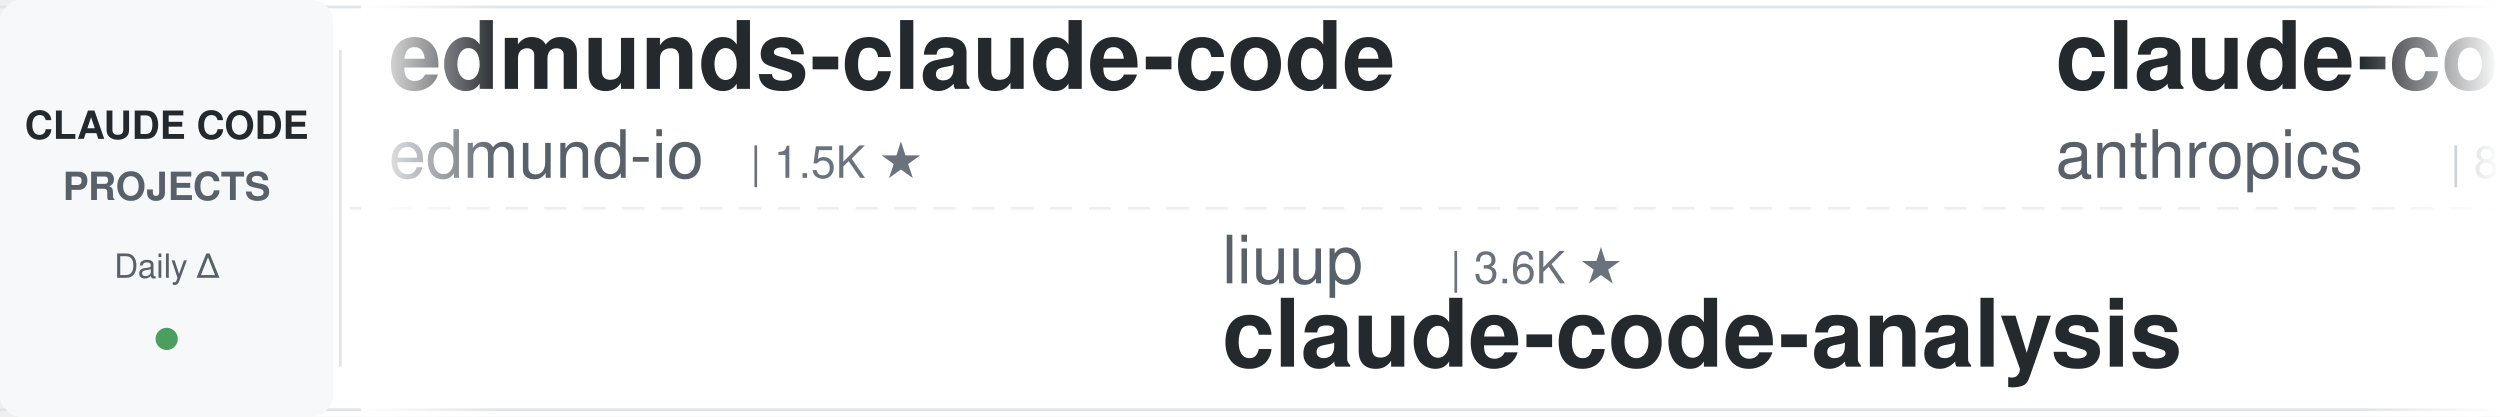
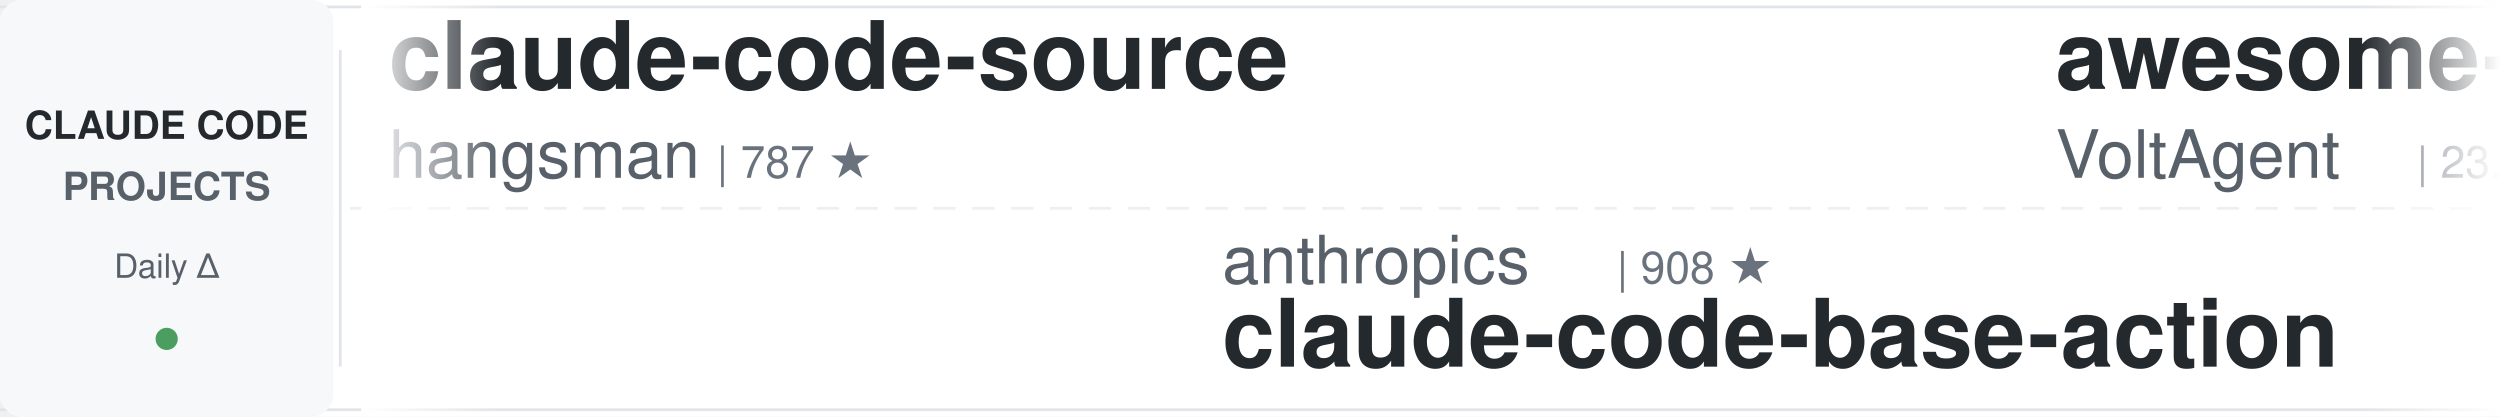
<svg xmlns="http://www.w3.org/2000/svg" width="900" height="150">
  <defs>
    <linearGradient id="leftFade" x1="0%" y1="0%" x2="100%" y2="0%">
      <stop offset="0%" style="stop-color:#ffffff;stop-opacity:1" />
      <stop offset="100%" style="stop-color:#ffffff;stop-opacity:0" />
    </linearGradient>
    <linearGradient id="rightFade" x1="0%" y1="0%" x2="100%" y2="0%">
      <stop offset="0%" style="stop-color:#ffffff;stop-opacity:0" />
      <stop offset="100%" style="stop-color:#ffffff;stop-opacity:1" />
    </linearGradient>
  </defs>
  <rect width="900" height="150" fill="#ffffff" rx="8" />
  <rect x="0" y="2" width="900" height="1" fill="#e1e4e8" />
  <rect x="0" y="147" width="900" height="1" fill="#e1e4e8" />
  <line x1="0" y1="75" x2="900" y2="75" stroke="#e1e4e8" stroke-width="1" stroke-dasharray="8 6" opacity="0.6" />
  <rect x="0" y="0" width="120" height="150" fill="#f6f8fa" rx="8" />
  <text x="60" y="50" font-family="-apple-system, BlinkMacSystemFont, 'Segoe UI', Helvetica, Arial, sans-serif" font-size="14" font-weight="600" fill="#24292e" text-anchor="middle">CLAUDE CODE</text>
  <text x="60" y="72" font-family="-apple-system, BlinkMacSystemFont, 'Segoe UI', Helvetica, Arial, sans-serif" font-size="14" font-weight="600" fill="#586069" text-anchor="middle">PROJECTS</text>
  <text x="60" y="100" font-family="-apple-system, BlinkMacSystemFont, 'Segoe UI', Helvetica, Arial, sans-serif" font-size="12" font-weight="500" fill="#586069" text-anchor="middle">Daily Δ</text>
  <circle cx="60" cy="122" r="4" fill="#22863a" opacity="0.8" />
  <rect x="122" y="18" width="1" height="114" fill="#e1e4e8" />
  <clipPath id="tickerClip">
    <rect x="130" y="0" width="770" height="150" />
  </clipPath>
  <g clip-path="url(#tickerClip)">
    <g id="tickerItems">
      <animateTransform attributeName="transform" attributeType="XML" type="translate" from="0 0" to="-3000 0" dur="54s" repeatCount="indefinite" />
      <g transform="translate(0, 0)">
-         <text x="140" y="32" font-family="-apple-system, BlinkMacSystemFont, 'Segoe UI', Helvetica, Arial, sans-serif" font-size="34" font-weight="600" fill="#24292e">edmunds-claude-code</text>
-         <text x="140" y="64" font-family="-apple-system, BlinkMacSystemFont, 'Segoe UI', Helvetica, Arial, sans-serif" font-size="24" font-weight="400" fill="#586069">edmund-io</text>
-         <text x="270" y="64" font-family="-apple-system, BlinkMacSystemFont, 'Segoe UI', Helvetica, Arial, sans-serif" font-size="16" font-weight="500" fill="#6a737d">| 1.5K ★</text>
+         <text x="140" y="32" font-family="-apple-system, BlinkMacSystemFont, 'Segoe UI', Helvetica, Arial, sans-serif" font-size="34" font-weight="600" fill="#24292e">claude-code-source</text>
+         <text x="140" y="64" font-family="-apple-system, BlinkMacSystemFont, 'Segoe UI', Helvetica, Arial, sans-serif" font-size="24" font-weight="400" fill="#586069">hangsman</text>
+         <text x="258" y="64" font-family="-apple-system, BlinkMacSystemFont, 'Segoe UI', Helvetica, Arial, sans-serif" font-size="16" font-weight="500" fill="#6a737d">| 787 ★</text>
      </g>
      <g transform="translate(300, 0)">
-         <text x="140" y="102" font-family="-apple-system, BlinkMacSystemFont, 'Segoe UI', Helvetica, Arial, sans-serif" font-size="24" font-weight="400" fill="#586069">liuup</text>
-         <text x="222" y="102" font-family="-apple-system, BlinkMacSystemFont, 'Segoe UI', Helvetica, Arial, sans-serif" font-size="16" font-weight="500" fill="#6a737d">| 3.6K ★</text>
-         <text x="140" y="132" font-family="-apple-system, BlinkMacSystemFont, 'Segoe UI', Helvetica, Arial, sans-serif" font-size="34" font-weight="600" fill="#24292e">claude-code-analysis</text>
+         <text x="140" y="102" font-family="-apple-system, BlinkMacSystemFont, 'Segoe UI', Helvetica, Arial, sans-serif" font-size="24" font-weight="400" fill="#586069">anthropics</text>
+         <text x="282" y="102" font-family="-apple-system, BlinkMacSystemFont, 'Segoe UI', Helvetica, Arial, sans-serif" font-size="16" font-weight="500" fill="#6a737d">| 908 ★</text>
+         <text x="140" y="132" font-family="-apple-system, BlinkMacSystemFont, 'Segoe UI', Helvetica, Arial, sans-serif" font-size="34" font-weight="600" fill="#24292e">claude-code-base-action</text>
      </g>
      <g transform="translate(600, 0)">
-         <text x="140" y="32" font-family="-apple-system, BlinkMacSystemFont, 'Segoe UI', Helvetica, Arial, sans-serif" font-size="34" font-weight="600" fill="#24292e">claude-code-action</text>
-         <text x="140" y="64" font-family="-apple-system, BlinkMacSystemFont, 'Segoe UI', Helvetica, Arial, sans-serif" font-size="24" font-weight="400" fill="#586069">anthropics</text>
-         <text x="282" y="64" font-family="-apple-system, BlinkMacSystemFont, 'Segoe UI', Helvetica, Arial, sans-serif" font-size="16" font-weight="500" fill="#6a737d">| 8.4K ★</text>
+         <text x="140" y="32" font-family="-apple-system, BlinkMacSystemFont, 'Segoe UI', Helvetica, Arial, sans-serif" font-size="34" font-weight="600" fill="#24292e">awesome-claude-code-suba...</text>
+         <text x="140" y="64" font-family="-apple-system, BlinkMacSystemFont, 'Segoe UI', Helvetica, Arial, sans-serif" font-size="24" font-weight="400" fill="#586069">VoltAgent</text>
+         <text x="270" y="64" font-family="-apple-system, BlinkMacSystemFont, 'Segoe UI', Helvetica, Arial, sans-serif" font-size="16" font-weight="500" fill="#6a737d">| 23.4K ★</text>
      </g>
      <g transform="translate(900, 0)">
-         <text x="140" y="102" font-family="-apple-system, BlinkMacSystemFont, 'Segoe UI', Helvetica, Arial, sans-serif" font-size="24" font-weight="400" fill="#586069">disler</text>
-         <text x="234" y="102" font-family="-apple-system, BlinkMacSystemFont, 'Segoe UI', Helvetica, Arial, sans-serif" font-size="16" font-weight="500" fill="#6a737d">| 3.8K ★</text>
-         <text x="140" y="132" font-family="-apple-system, BlinkMacSystemFont, 'Segoe UI', Helvetica, Arial, sans-serif" font-size="34" font-weight="600" fill="#24292e">claude-code-hooks-master...</text>
+         <text x="140" y="102" font-family="-apple-system, BlinkMacSystemFont, 'Segoe UI', Helvetica, Arial, sans-serif" font-size="24" font-weight="400" fill="#586069">ding113</text>
+         <text x="246" y="102" font-family="-apple-system, BlinkMacSystemFont, 'Segoe UI', Helvetica, Arial, sans-serif" font-size="16" font-weight="500" fill="#6a737d">| 3.2K ★</text>
+         <text x="140" y="132" font-family="-apple-system, BlinkMacSystemFont, 'Segoe UI', Helvetica, Arial, sans-serif" font-size="34" font-weight="600" fill="#24292e">claude-code-hub</text>
      </g>
      <g transform="translate(1200, 0)">
-         <text x="140" y="32" font-family="-apple-system, BlinkMacSystemFont, 'Segoe UI', Helvetica, Arial, sans-serif" font-size="34" font-weight="600" fill="#24292e">claude-code-rev</text>
-         <text x="140" y="64" font-family="-apple-system, BlinkMacSystemFont, 'Segoe UI', Helvetica, Arial, sans-serif" font-size="24" font-weight="400" fill="#586069">oboard</text>
-         <text x="234" y="64" font-family="-apple-system, BlinkMacSystemFont, 'Segoe UI', Helvetica, Arial, sans-serif" font-size="16" font-weight="500" fill="#6a737d">| 3.3K ★</text>
+         <text x="140" y="32" font-family="-apple-system, BlinkMacSystemFont, 'Segoe UI', Helvetica, Arial, sans-serif" font-size="34" font-weight="600" fill="#24292e">claude-code-tudou</text>
+         <text x="140" y="64" font-family="-apple-system, BlinkMacSystemFont, 'Segoe UI', Helvetica, Arial, sans-serif" font-size="24" font-weight="400" fill="#586069">AICoderTudou</text>
+         <text x="306" y="64" font-family="-apple-system, BlinkMacSystemFont, 'Segoe UI', Helvetica, Arial, sans-serif" font-size="16" font-weight="500" fill="#6a737d">| 498 ★</text>
      </g>
      <g transform="translate(1500, 0)">
-         <text x="140" y="102" font-family="-apple-system, BlinkMacSystemFont, 'Segoe UI', Helvetica, Arial, sans-serif" font-size="24" font-weight="400" fill="#586069">pedrohcgs</text>
-         <text x="270" y="102" font-family="-apple-system, BlinkMacSystemFont, 'Segoe UI', Helvetica, Arial, sans-serif" font-size="16" font-weight="500" fill="#6a737d">| 1.4K ★</text>
-         <text x="140" y="132" font-family="-apple-system, BlinkMacSystemFont, 'Segoe UI', Helvetica, Arial, sans-serif" font-size="34" font-weight="600" fill="#24292e">claude-code-my-workflow</text>
+         <text x="140" y="102" font-family="-apple-system, BlinkMacSystemFont, 'Segoe UI', Helvetica, Arial, sans-serif" font-size="24" font-weight="400" fill="#586069">huangserva</text>
+         <text x="282" y="102" font-family="-apple-system, BlinkMacSystemFont, 'Segoe UI', Helvetica, Arial, sans-serif" font-size="16" font-weight="500" fill="#6a737d">| 620 ★</text>
+         <text x="140" y="132" font-family="-apple-system, BlinkMacSystemFont, 'Segoe UI', Helvetica, Arial, sans-serif" font-size="34" font-weight="600" fill="#24292e">claude-code-cli</text>
      </g>
      <g transform="translate(1800, 0)">
-         <text x="140" y="32" font-family="-apple-system, BlinkMacSystemFont, 'Segoe UI', Helvetica, Arial, sans-serif" font-size="34" font-weight="600" fill="#24292e">pi-vs-claude-code</text>
-         <text x="140" y="64" font-family="-apple-system, BlinkMacSystemFont, 'Segoe UI', Helvetica, Arial, sans-serif" font-size="24" font-weight="400" fill="#586069">disler</text>
-         <text x="234" y="64" font-family="-apple-system, BlinkMacSystemFont, 'Segoe UI', Helvetica, Arial, sans-serif" font-size="16" font-weight="500" fill="#6a737d">| 1.5K ★</text>
+         <text x="140" y="32" font-family="-apple-system, BlinkMacSystemFont, 'Segoe UI', Helvetica, Arial, sans-serif" font-size="34" font-weight="600" fill="#24292e">claude-code-engineering</text>
+         <text x="140" y="64" font-family="-apple-system, BlinkMacSystemFont, 'Segoe UI', Helvetica, Arial, sans-serif" font-size="24" font-weight="400" fill="#586069">huangjia2019</text>
+         <text x="306" y="64" font-family="-apple-system, BlinkMacSystemFont, 'Segoe UI', Helvetica, Arial, sans-serif" font-size="16" font-weight="500" fill="#6a737d">| 984 ★</text>
      </g>
      <g transform="translate(2100, 0)">
-         <text x="140" y="102" font-family="-apple-system, BlinkMacSystemFont, 'Segoe UI', Helvetica, Arial, sans-serif" font-size="24" font-weight="400" fill="#586069">davila7</text>
-         <text x="246" y="102" font-family="-apple-system, BlinkMacSystemFont, 'Segoe UI', Helvetica, Arial, sans-serif" font-size="16" font-weight="500" fill="#6a737d">| 29.6K ★</text>
-         <text x="140" y="132" font-family="-apple-system, BlinkMacSystemFont, 'Segoe UI', Helvetica, Arial, sans-serif" font-size="34" font-weight="600" fill="#24292e">claude-code-templates</text>
+         <text x="140" y="102" font-family="-apple-system, BlinkMacSystemFont, 'Segoe UI', Helvetica, Arial, sans-serif" font-size="24" font-weight="400" fill="#586069">Cranot</text>
+         <text x="234" y="102" font-family="-apple-system, BlinkMacSystemFont, 'Segoe UI', Helvetica, Arial, sans-serif" font-size="16" font-weight="500" fill="#6a737d">| 2.8K ★</text>
+         <text x="140" y="132" font-family="-apple-system, BlinkMacSystemFont, 'Segoe UI', Helvetica, Arial, sans-serif" font-size="34" font-weight="600" fill="#24292e">claude-code-guide</text>
      </g>
      <g transform="translate(2400, 0)">
-         <text x="140" y="32" font-family="-apple-system, BlinkMacSystemFont, 'Segoe UI', Helvetica, Arial, sans-serif" font-size="34" font-weight="600" fill="#24292e">claude-code-base-action</text>
-         <text x="140" y="64" font-family="-apple-system, BlinkMacSystemFont, 'Segoe UI', Helvetica, Arial, sans-serif" font-size="24" font-weight="400" fill="#586069">anthropics</text>
-         <text x="282" y="64" font-family="-apple-system, BlinkMacSystemFont, 'Segoe UI', Helvetica, Arial, sans-serif" font-size="16" font-weight="500" fill="#6a737d">| 908 ★</text>
+         <text x="140" y="32" font-family="-apple-system, BlinkMacSystemFont, 'Segoe UI', Helvetica, Arial, sans-serif" font-size="34" font-weight="600" fill="#24292e">system_prompts_leaks</text>
+         <text x="140" y="64" font-family="-apple-system, BlinkMacSystemFont, 'Segoe UI', Helvetica, Arial, sans-serif" font-size="24" font-weight="400" fill="#586069">asgeirtj</text>
+         <text x="258" y="64" font-family="-apple-system, BlinkMacSystemFont, 'Segoe UI', Helvetica, Arial, sans-serif" font-size="16" font-weight="500" fill="#6a737d">| 58.1K ★</text>
      </g>
      <g transform="translate(2700, 0)">
-         <text x="140" y="102" font-family="-apple-system, BlinkMacSystemFont, 'Segoe UI', Helvetica, Arial, sans-serif" font-size="24" font-weight="400" fill="#586069">centminmod</text>
-         <text x="282" y="102" font-family="-apple-system, BlinkMacSystemFont, 'Segoe UI', Helvetica, Arial, sans-serif" font-size="16" font-weight="500" fill="#6a737d">| 2.5K ★</text>
-         <text x="140" y="132" font-family="-apple-system, BlinkMacSystemFont, 'Segoe UI', Helvetica, Arial, sans-serif" font-size="34" font-weight="600" fill="#24292e">my-claude-code-setup</text>
+         <text x="140" y="102" font-family="-apple-system, BlinkMacSystemFont, 'Segoe UI', Helvetica, Arial, sans-serif" font-size="24" font-weight="400" fill="#586069">rohitg00</text>
+         <text x="258" y="102" font-family="-apple-system, BlinkMacSystemFont, 'Segoe UI', Helvetica, Arial, sans-serif" font-size="16" font-weight="500" fill="#6a737d">| 2.3K ★</text>
+         <text x="140" y="132" font-family="-apple-system, BlinkMacSystemFont, 'Segoe UI', Helvetica, Arial, sans-serif" font-size="34" font-weight="600" fill="#24292e">awesome-claude-code-tool...</text>
      </g>
      <g transform="translate(3000, 0)">
-         <text x="140" y="32" font-family="-apple-system, BlinkMacSystemFont, 'Segoe UI', Helvetica, Arial, sans-serif" font-size="34" font-weight="600" fill="#24292e">edmunds-claude-code</text>
-         <text x="140" y="64" font-family="-apple-system, BlinkMacSystemFont, 'Segoe UI', Helvetica, Arial, sans-serif" font-size="24" font-weight="400" fill="#586069">edmund-io</text>
-         <text x="270" y="64" font-family="-apple-system, BlinkMacSystemFont, 'Segoe UI', Helvetica, Arial, sans-serif" font-size="16" font-weight="500" fill="#6a737d">| 1.5K ★</text>
+         <text x="140" y="32" font-family="-apple-system, BlinkMacSystemFont, 'Segoe UI', Helvetica, Arial, sans-serif" font-size="34" font-weight="600" fill="#24292e">claude-code-source</text>
+         <text x="140" y="64" font-family="-apple-system, BlinkMacSystemFont, 'Segoe UI', Helvetica, Arial, sans-serif" font-size="24" font-weight="400" fill="#586069">hangsman</text>
+         <text x="258" y="64" font-family="-apple-system, BlinkMacSystemFont, 'Segoe UI', Helvetica, Arial, sans-serif" font-size="16" font-weight="500" fill="#6a737d">| 787 ★</text>
      </g>
      <g transform="translate(3300, 0)">
-         <text x="140" y="102" font-family="-apple-system, BlinkMacSystemFont, 'Segoe UI', Helvetica, Arial, sans-serif" font-size="24" font-weight="400" fill="#586069">liuup</text>
-         <text x="222" y="102" font-family="-apple-system, BlinkMacSystemFont, 'Segoe UI', Helvetica, Arial, sans-serif" font-size="16" font-weight="500" fill="#6a737d">| 3.6K ★</text>
-         <text x="140" y="132" font-family="-apple-system, BlinkMacSystemFont, 'Segoe UI', Helvetica, Arial, sans-serif" font-size="34" font-weight="600" fill="#24292e">claude-code-analysis</text>
+         <text x="140" y="102" font-family="-apple-system, BlinkMacSystemFont, 'Segoe UI', Helvetica, Arial, sans-serif" font-size="24" font-weight="400" fill="#586069">anthropics</text>
+         <text x="282" y="102" font-family="-apple-system, BlinkMacSystemFont, 'Segoe UI', Helvetica, Arial, sans-serif" font-size="16" font-weight="500" fill="#6a737d">| 908 ★</text>
+         <text x="140" y="132" font-family="-apple-system, BlinkMacSystemFont, 'Segoe UI', Helvetica, Arial, sans-serif" font-size="34" font-weight="600" fill="#24292e">claude-code-base-action</text>
      </g>
      <g transform="translate(3600, 0)">
-         <text x="140" y="32" font-family="-apple-system, BlinkMacSystemFont, 'Segoe UI', Helvetica, Arial, sans-serif" font-size="34" font-weight="600" fill="#24292e">claude-code-action</text>
-         <text x="140" y="64" font-family="-apple-system, BlinkMacSystemFont, 'Segoe UI', Helvetica, Arial, sans-serif" font-size="24" font-weight="400" fill="#586069">anthropics</text>
-         <text x="282" y="64" font-family="-apple-system, BlinkMacSystemFont, 'Segoe UI', Helvetica, Arial, sans-serif" font-size="16" font-weight="500" fill="#6a737d">| 8.4K ★</text>
+         <text x="140" y="32" font-family="-apple-system, BlinkMacSystemFont, 'Segoe UI', Helvetica, Arial, sans-serif" font-size="34" font-weight="600" fill="#24292e">awesome-claude-code-suba...</text>
+         <text x="140" y="64" font-family="-apple-system, BlinkMacSystemFont, 'Segoe UI', Helvetica, Arial, sans-serif" font-size="24" font-weight="400" fill="#586069">VoltAgent</text>
+         <text x="270" y="64" font-family="-apple-system, BlinkMacSystemFont, 'Segoe UI', Helvetica, Arial, sans-serif" font-size="16" font-weight="500" fill="#6a737d">| 23.4K ★</text>
      </g>
      <g transform="translate(3900, 0)">
-         <text x="140" y="102" font-family="-apple-system, BlinkMacSystemFont, 'Segoe UI', Helvetica, Arial, sans-serif" font-size="24" font-weight="400" fill="#586069">disler</text>
-         <text x="234" y="102" font-family="-apple-system, BlinkMacSystemFont, 'Segoe UI', Helvetica, Arial, sans-serif" font-size="16" font-weight="500" fill="#6a737d">| 3.8K ★</text>
-         <text x="140" y="132" font-family="-apple-system, BlinkMacSystemFont, 'Segoe UI', Helvetica, Arial, sans-serif" font-size="34" font-weight="600" fill="#24292e">claude-code-hooks-master...</text>
+         <text x="140" y="102" font-family="-apple-system, BlinkMacSystemFont, 'Segoe UI', Helvetica, Arial, sans-serif" font-size="24" font-weight="400" fill="#586069">ding113</text>
+         <text x="246" y="102" font-family="-apple-system, BlinkMacSystemFont, 'Segoe UI', Helvetica, Arial, sans-serif" font-size="16" font-weight="500" fill="#6a737d">| 3.2K ★</text>
+         <text x="140" y="132" font-family="-apple-system, BlinkMacSystemFont, 'Segoe UI', Helvetica, Arial, sans-serif" font-size="34" font-weight="600" fill="#24292e">claude-code-hub</text>
      </g>
    </g>
  </g>
  <rect x="130" y="0" width="50" height="150" fill="url(#leftFade)" />
  <rect x="850" y="0" width="50" height="150" fill="url(#rightFade)" />
</svg>
